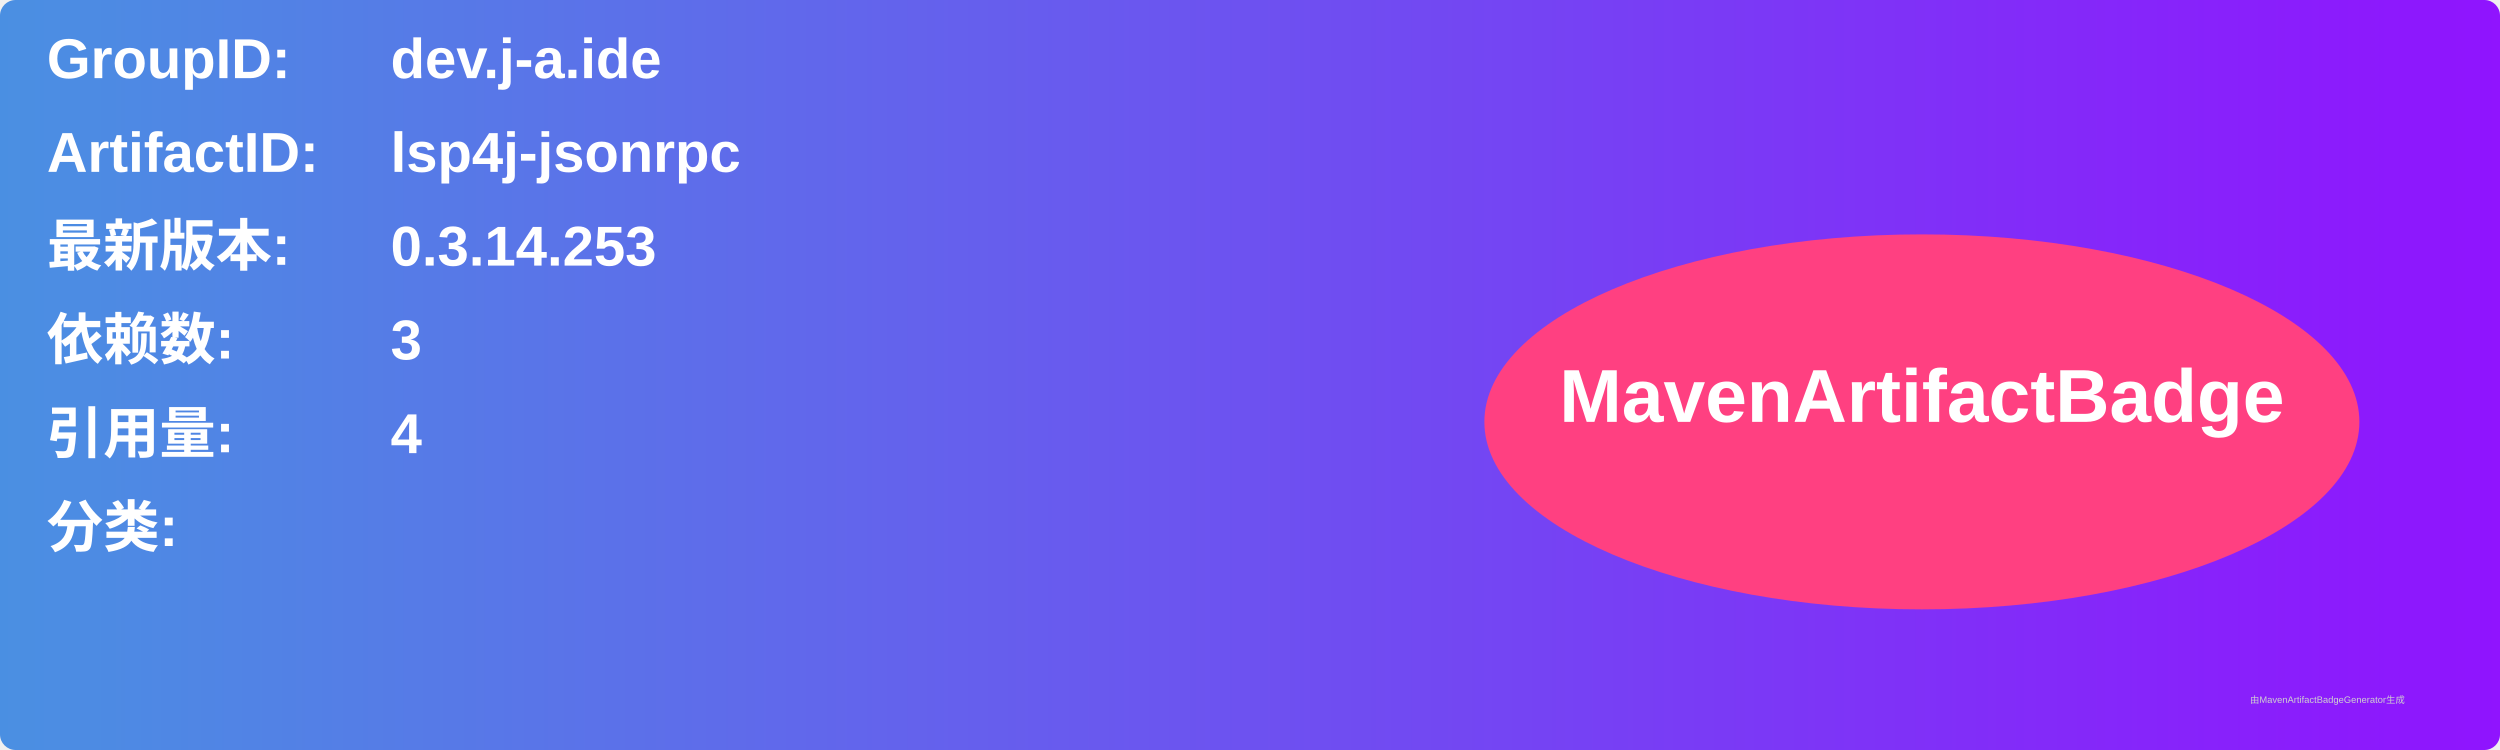
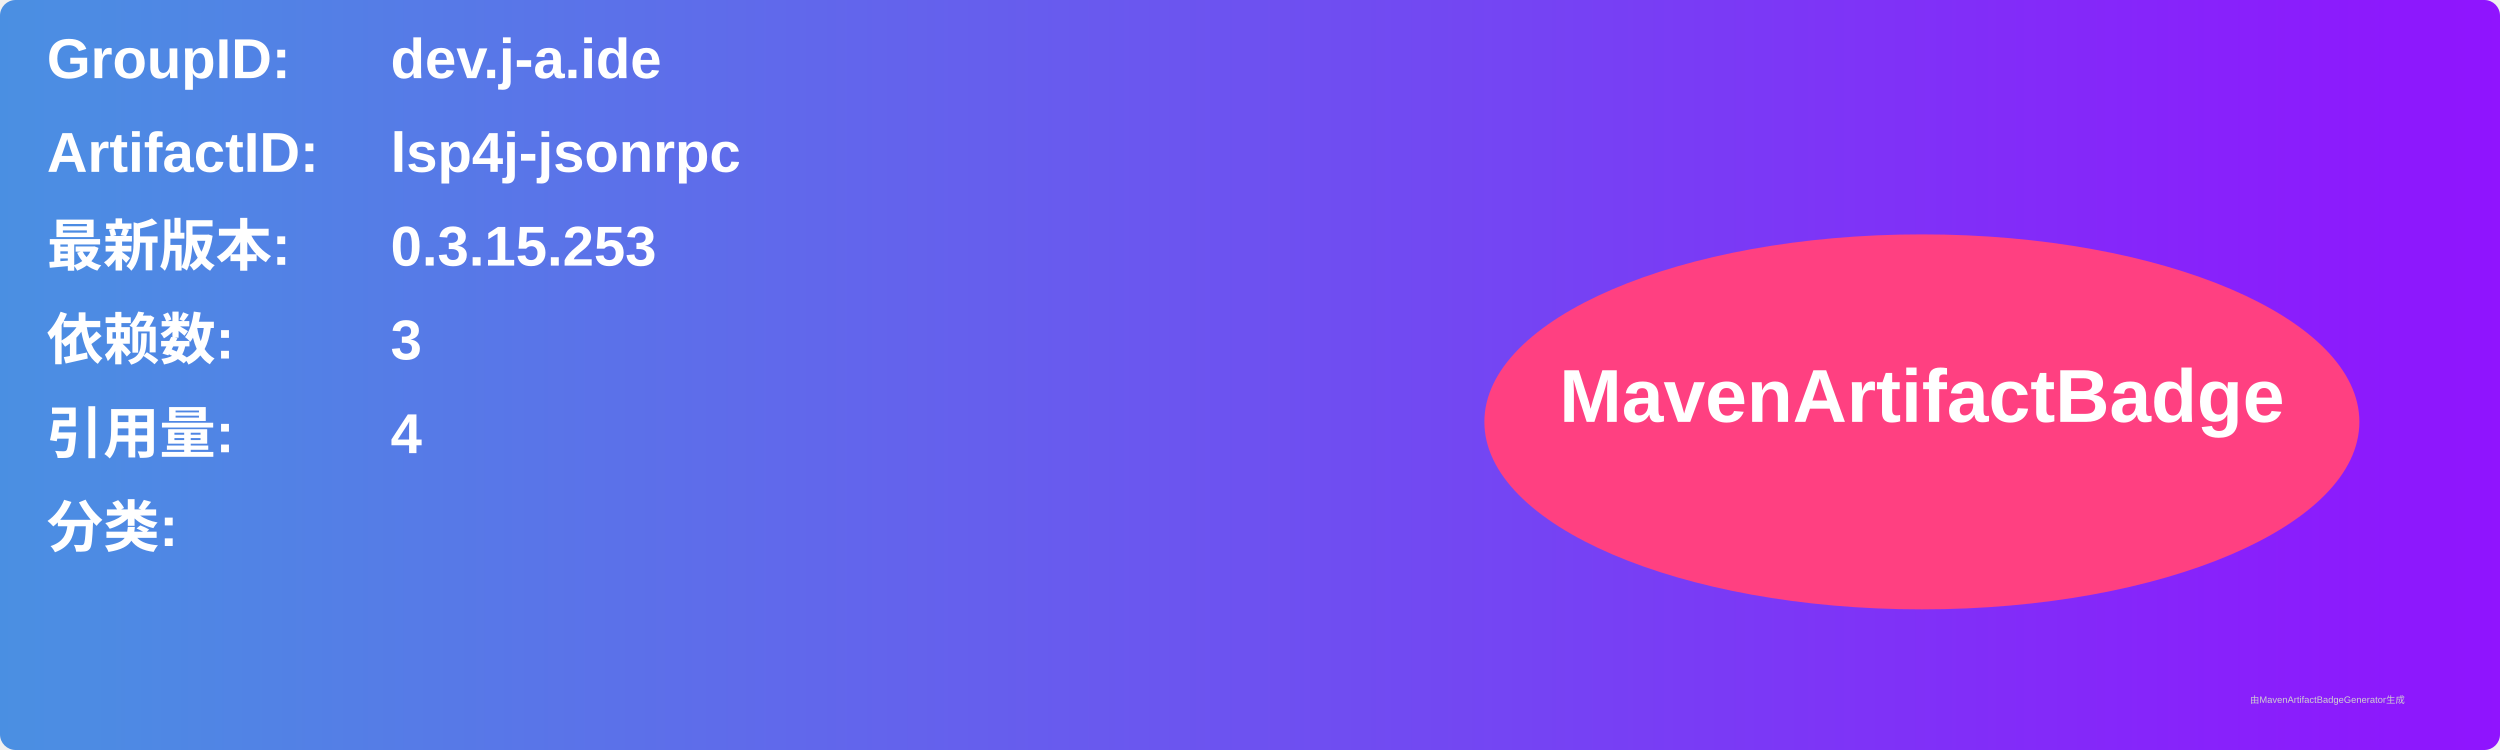
<svg xmlns="http://www.w3.org/2000/svg" width="800" height="240" viewBox="0 0 800 240">
  <linearGradient id="grad" x1="0%" y1="0%" x2="100%" y2="0%">
    <stop offset="0%" stop-color="#4a90e2" />
    <stop offset="100%" stop-color="#9013fe" />
  </linearGradient>
  <rect width="100%" height="100%" rx="5" ry="5" fill="url(#grad)" />
  <g transform="translate(15, 15)">
    <text x="0" y="10" font-family="Arial" font-size="18" fill="white" font-weight="bold" width="260">GroupID:</text>
    <text x="110" y="10" font-family="Arial" font-size="18" fill="white" font-weight="bold" width="460">dev.j-a.ide</text>
    <text x="0" y="40" font-family="Arial" font-size="18" fill="white" font-weight="bold" width="260">ArtifactID:</text>
    <text x="110" y="40" font-family="Arial" font-size="18" fill="white" font-weight="bold" width="460">lsp4j-jsonrpc</text>
    <text x="0" y="70" font-family="Arial" font-size="18" fill="white" font-weight="bold">最新版本:</text>
    <text x="110" y="70" font-family="Arial" font-size="18" fill="white" font-weight="bold">
-       <tspan font-weight="bold">0.3.14.253</tspan>
+       <tspan font-weight="bold">0.3.15.253</tspan>
    </text>
    <text x="0" y="100" font-family="Arial" font-size="18" fill="white" font-weight="bold">依赖数: </text>
    <text x="110" y="100" font-family="Arial" font-size="18" fill="white">
      <tspan font-weight="bold">3</tspan>
    </text>
    <text x="0" y="130" font-family="Arial" font-size="18" fill="white" font-weight="bold">引用量: </text>
    <text x="110" y="130" font-family="Arial" font-size="18" fill="white">
      <tspan font-weight="bold">4</tspan>
    </text>
    <text x="0" y="160" font-family="Arial" font-size="18" fill="white" font-weight="bold">分类:</text>
    <text x="10" y="190" font-family="Arial" font-size="10" fill="white">
      <tspan font-weight="bold" />
    </text>
    <ellipse cx="600" cy="120" rx="140" ry="60" fill="#ff4081" />
    <text x="600" y="120" text-anchor="middle" font-family="Arial" font-size="24" fill="white" font-weight="bold">MavenArtifactBadge</text>
  </g>
  <text x="720" y="225" font-family="Arial" font-size="3" fill="#d0d0d0">由MavenArtifactBadgeGenerator生成</text>
</svg>
